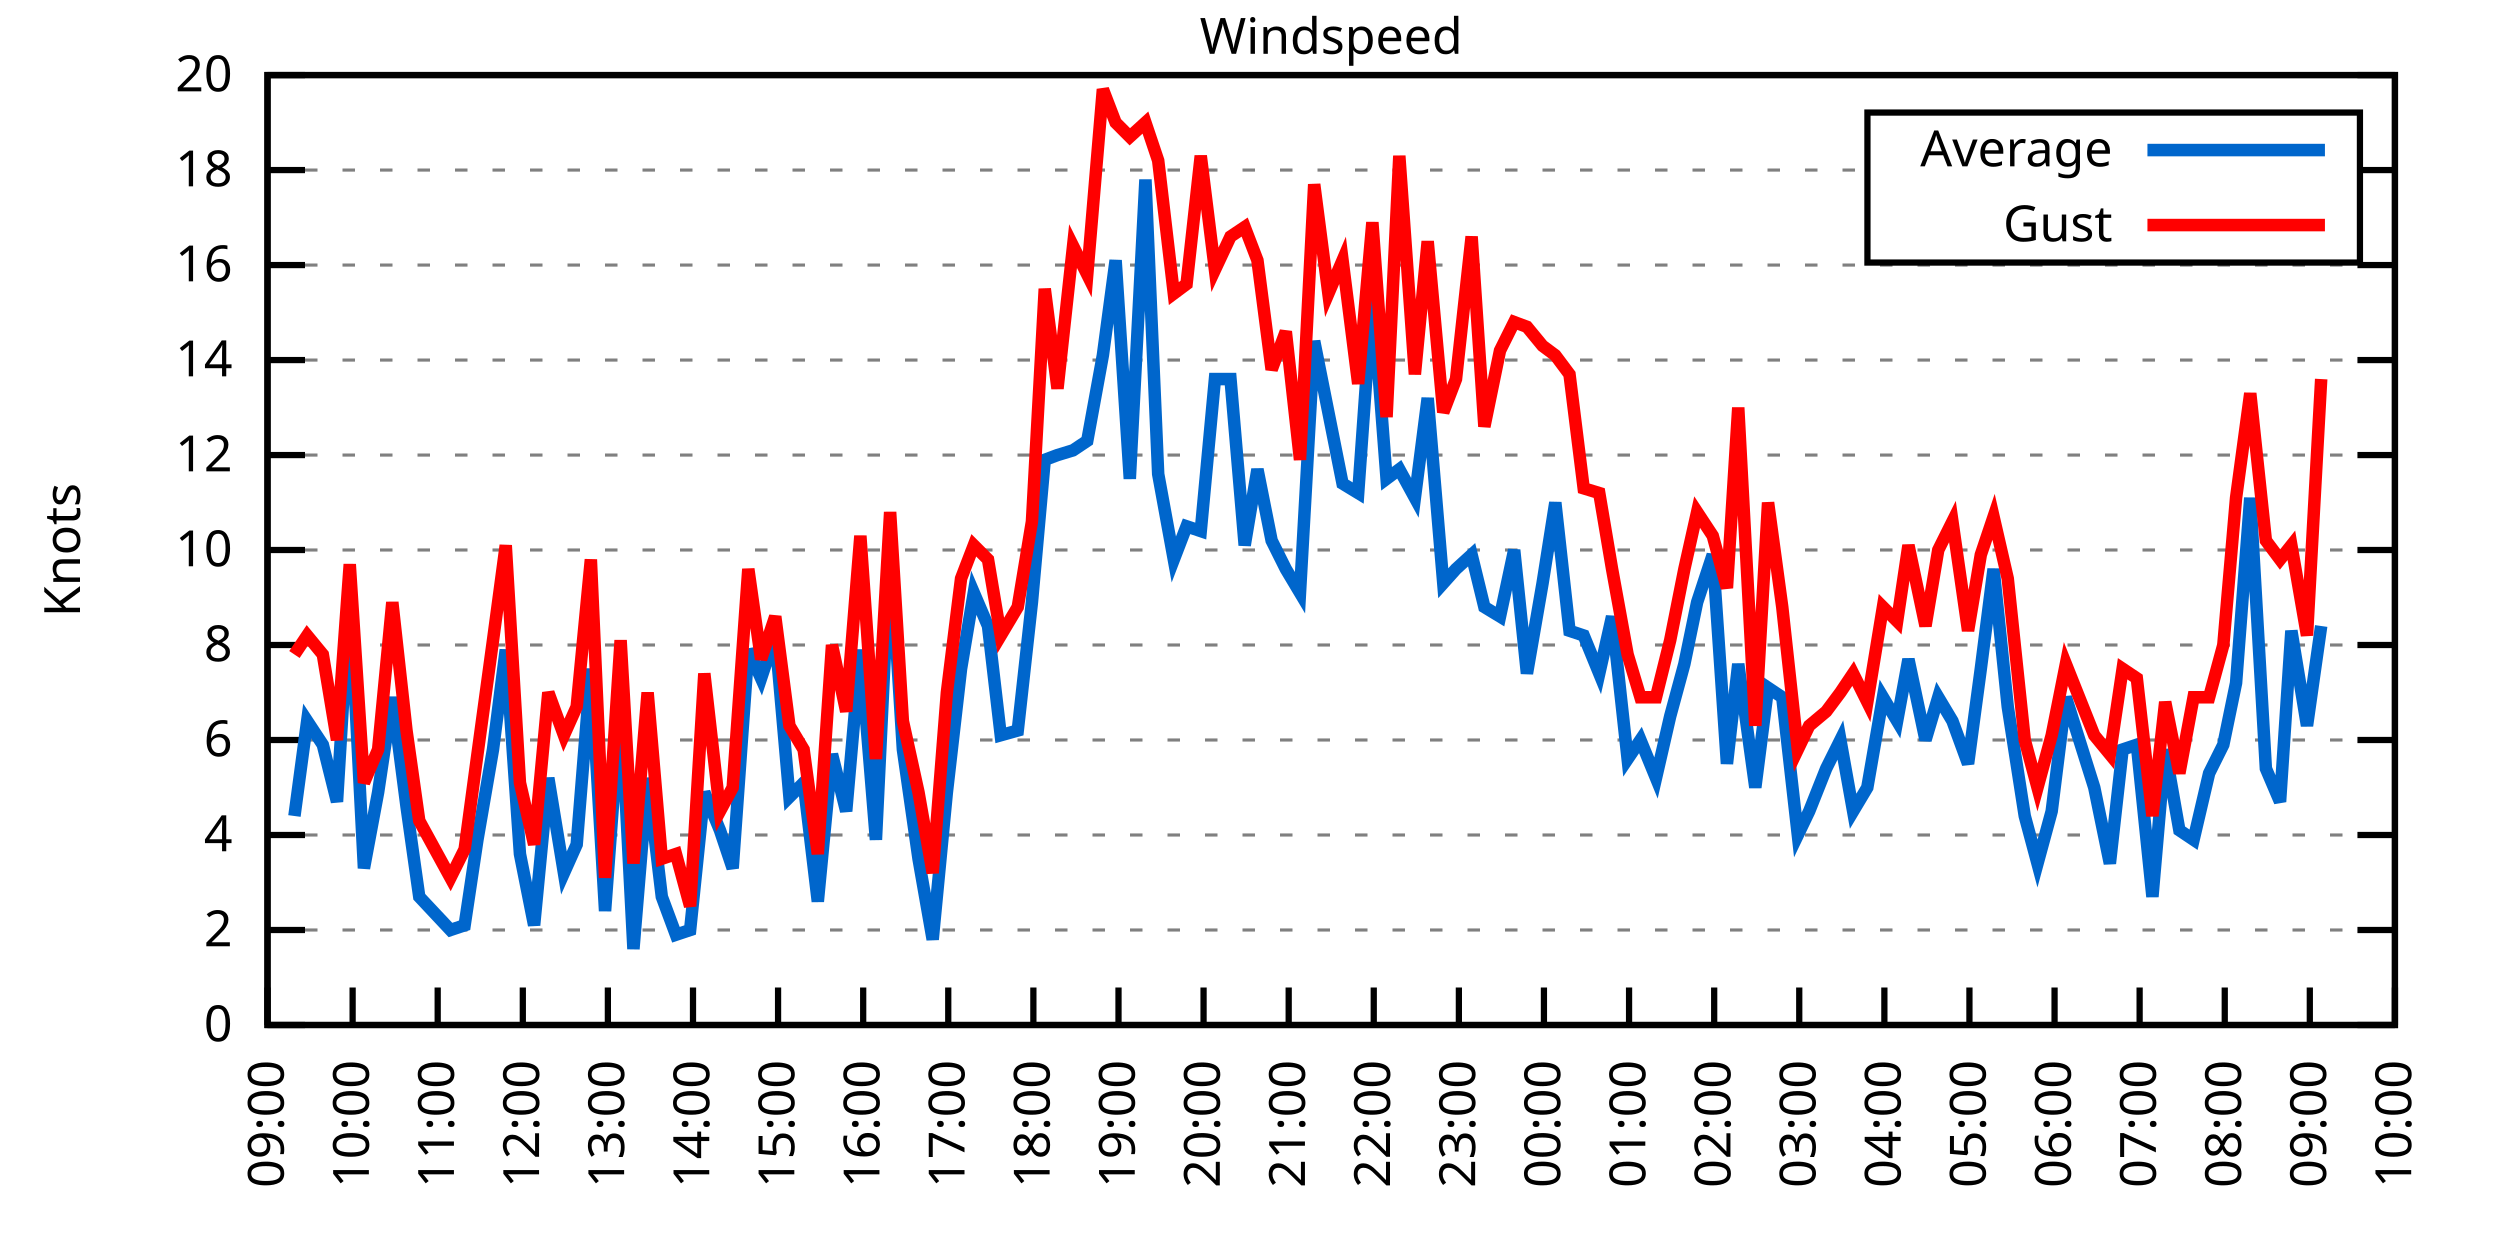
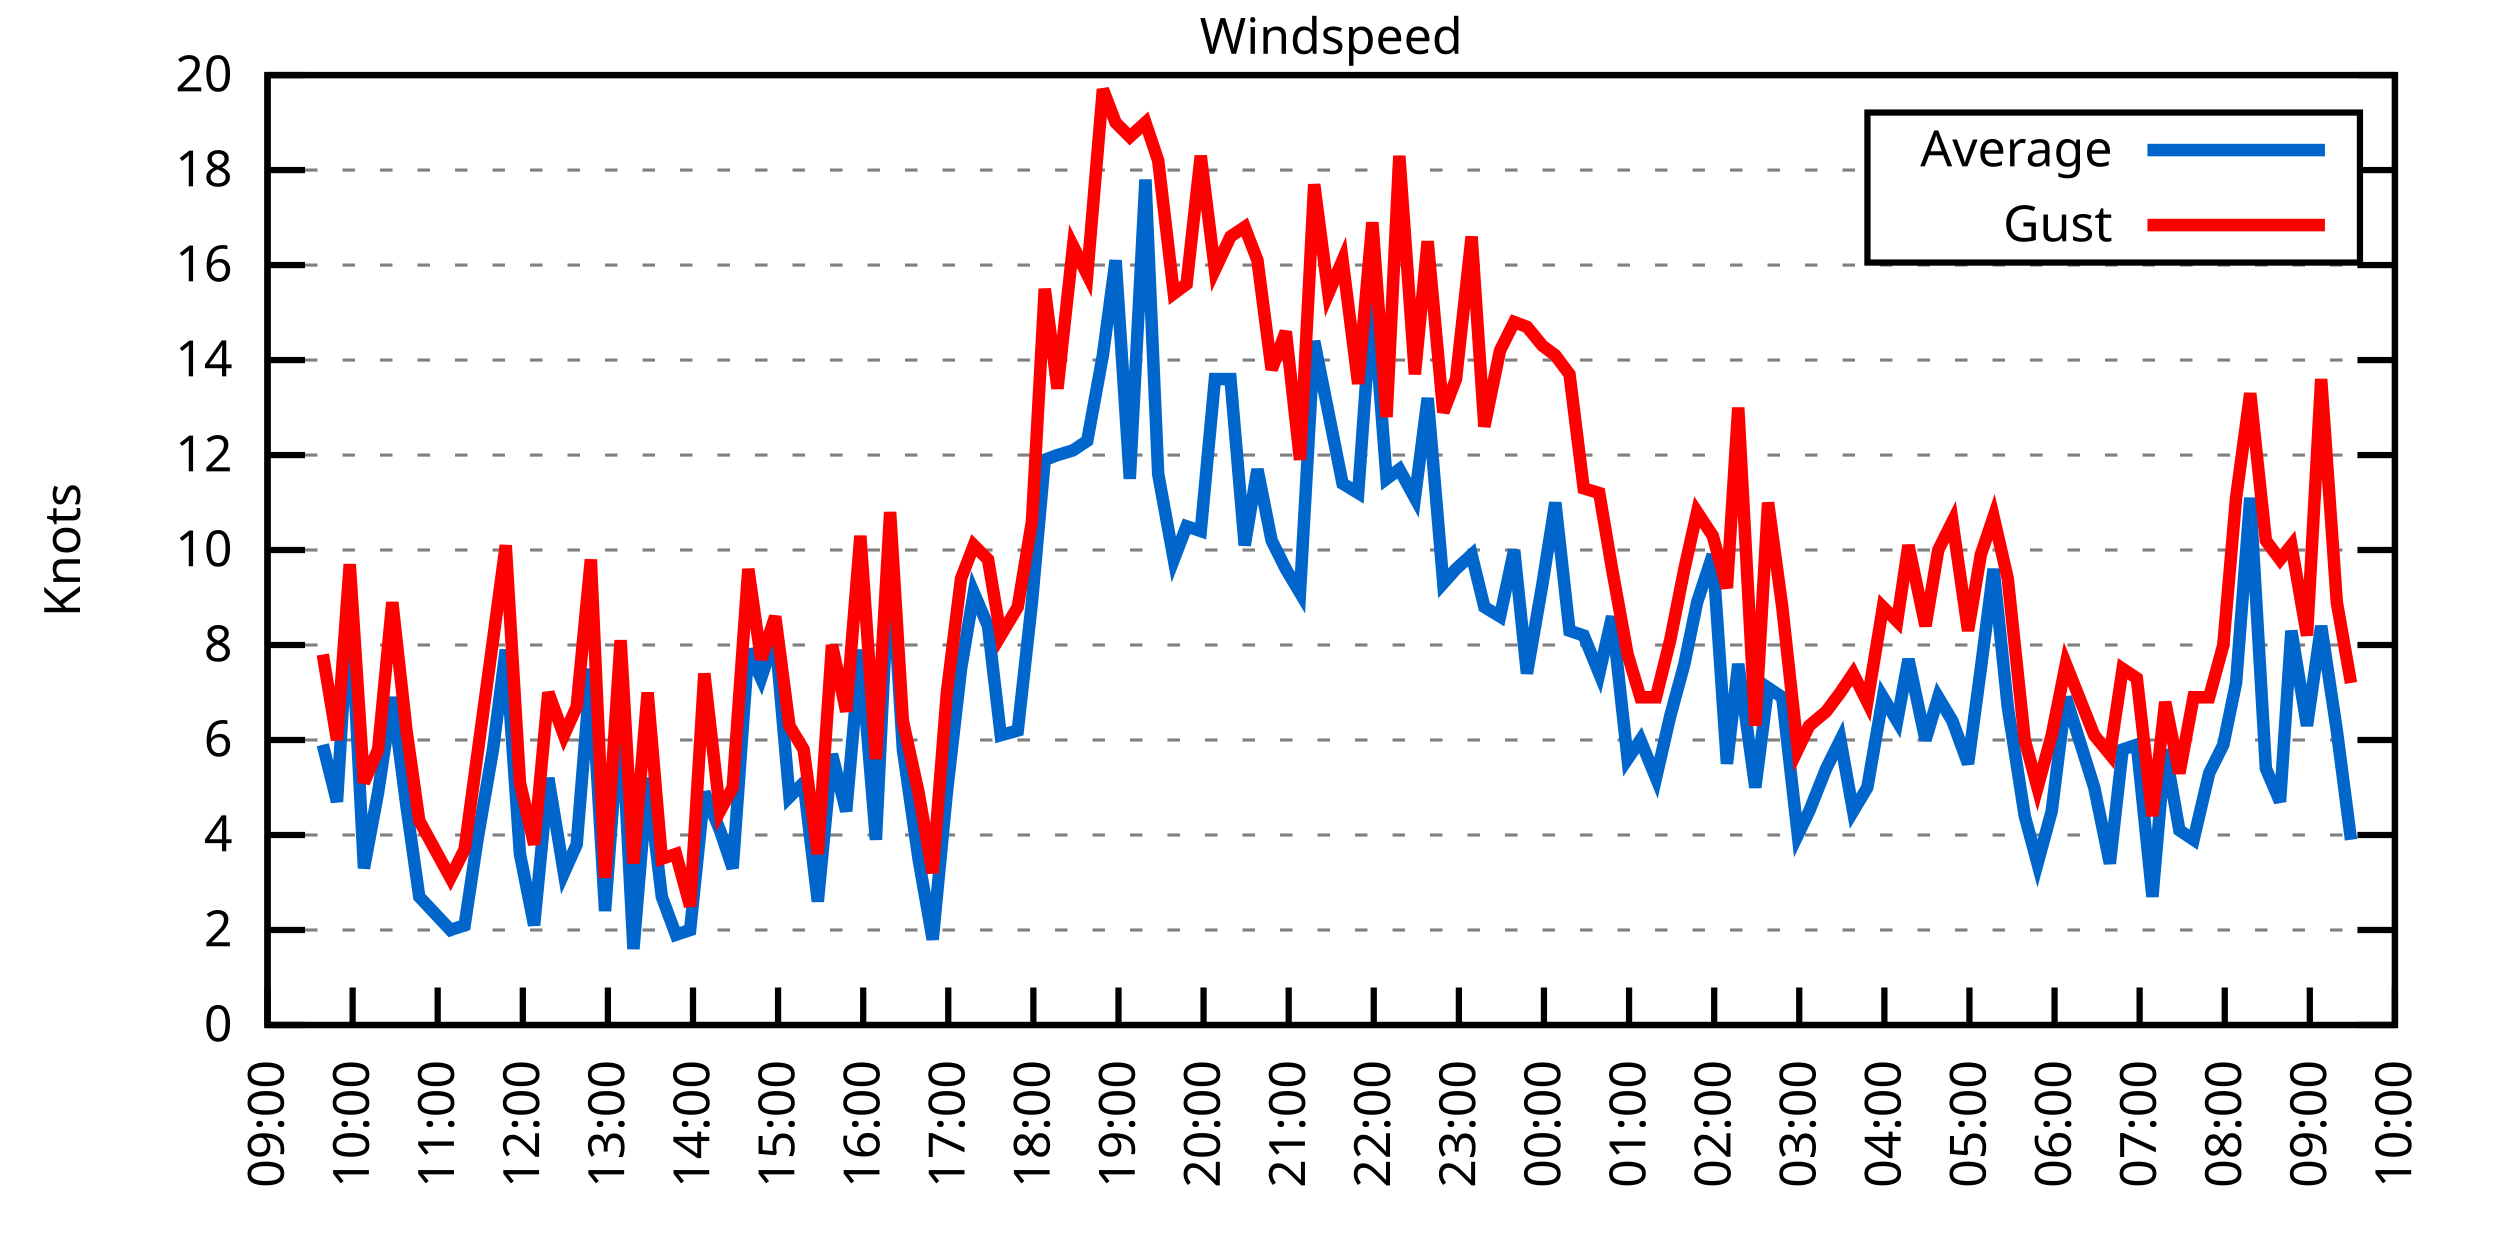
<svg xmlns="http://www.w3.org/2000/svg" xmlns:xlink="http://www.w3.org/1999/xlink" width="400" height="200" viewBox="0 0 400 200">
  <g id="gnuplot_canvas">
    <rect x="0" y="0" width="400" height="200" fill="none" />
    <defs>
      <circle id="gpDot" r="0.5" stroke-width="0.5" stroke="currentColor" />
      <path id="gpPt0" stroke-width="0.333" stroke="currentColor" d="M-1,0 h2 M0,-1 v2" />
      <path id="gpPt1" stroke-width="0.333" stroke="currentColor" d="M-1,-1 L1,1 M1,-1 L-1,1" />
      <path id="gpPt2" stroke-width="0.333" stroke="currentColor" d="M-1,0 L1,0 M0,-1 L0,1 M-1,-1 L1,1 M-1,1 L1,-1" />
      <rect id="gpPt3" stroke-width="0.333" stroke="currentColor" x="-1" y="-1" width="2" height="2" />
      <rect id="gpPt4" stroke-width="0.333" stroke="currentColor" fill="currentColor" x="-1" y="-1" width="2" height="2" />
      <circle id="gpPt5" stroke-width="0.333" stroke="currentColor" cx="0" cy="0" r="1" />
      <use xlink:href="#gpPt5" id="gpPt6" fill="currentColor" stroke="none" />
      <path id="gpPt7" stroke-width="0.333" stroke="currentColor" d="M0,-1.33 L-1.33,0.67 L1.33,0.67 z" />
      <use xlink:href="#gpPt7" id="gpPt8" fill="currentColor" stroke="none" />
      <use xlink:href="#gpPt7" id="gpPt9" stroke="currentColor" transform="rotate(180)" />
      <use xlink:href="#gpPt9" id="gpPt10" fill="currentColor" stroke="none" />
      <use xlink:href="#gpPt3" id="gpPt11" stroke="currentColor" transform="rotate(45)" />
      <use xlink:href="#gpPt11" id="gpPt12" fill="currentColor" stroke="none" />
      <path id="gpPt13" stroke-width="0.333" stroke="currentColor" d="M0,1.330 L1.265,0.411 L0.782,-1.067 L-0.782,-1.076 L-1.265,0.411 z" />
      <use xlink:href="#gpPt13" id="gpPt14" fill="currentColor" stroke="none" />
      <filter id="textbox" filterUnits="objectBoundingBox" x="0" y="0" height="1" width="1">
        <feFlood flood-color="white" flood-opacity="1" result="bgnd" />
        <feComposite in="SourceGraphic" in2="bgnd" operator="atop" />
      </filter>
      <filter id="greybox" filterUnits="objectBoundingBox" x="0" y="0" height="1" width="1">
        <feFlood flood-color="lightgrey" flood-opacity="1" result="grey" />
        <feComposite in="SourceGraphic" in2="grey" operator="atop" />
      </filter>
    </defs>
    <g fill="none" color="white" stroke="currentColor" stroke-width="1.00" stroke-linecap="butt" stroke-linejoin="miter">
</g>
    <g fill="none" color="black" stroke="currentColor" stroke-width="1.00" stroke-linecap="butt" stroke-linejoin="miter">
      <g stroke="none" shape-rendering="crispEdges">
        <polygon fill="rgb(255, 255, 255)" points="42.80,164.00 383.18,164.00 383.18,12.02 42.80,12.02 " />
      </g>
    </g>
    <g fill="none" color="black" stroke="currentColor" stroke-width="1.00" stroke-linecap="butt" stroke-linejoin="miter">
</g>
    <g fill="none" color="black" stroke="black" stroke-width="0.50" stroke-linecap="butt" stroke-linejoin="miter">
</g>
    <g fill="none" color="gray" stroke="currentColor" stroke-width="0.50" stroke-linecap="butt" stroke-linejoin="miter">
      <path stroke="gray" stroke-dasharray="2,4" class="gridline" d="M42.80,164.00 L383.19,164.00  " />
    </g>
    <g fill="none" color="gray" stroke="gray" stroke-width="1.00" stroke-linecap="butt" stroke-linejoin="miter">
</g>
    <g fill="none" color="black" stroke="currentColor" stroke-width="1.00" stroke-linecap="butt" stroke-linejoin="miter">
      <path stroke="black" d="M42.80,164.00 L48.80,164.00 M383.19,164.00 L377.19,164.00  " />
      <g transform="translate(37.20,166.60)" stroke="none" fill="black" font-family="Sans" font-size="8.00" text-anchor="end">
        <text>
          <tspan font-family="Sans"> 0</tspan>
        </text>
      </g>
    </g>
    <g fill="none" color="black" stroke="currentColor" stroke-width="1.00" stroke-linecap="butt" stroke-linejoin="miter">
</g>
    <g fill="none" color="black" stroke="black" stroke-width="0.50" stroke-linecap="butt" stroke-linejoin="miter">
</g>
    <g fill="none" color="gray" stroke="currentColor" stroke-width="0.50" stroke-linecap="butt" stroke-linejoin="miter">
      <path stroke="gray" stroke-dasharray="2,4" class="gridline" d="M42.80,148.80 L383.19,148.80  " />
    </g>
    <g fill="none" color="gray" stroke="gray" stroke-width="1.00" stroke-linecap="butt" stroke-linejoin="miter">
</g>
    <g fill="none" color="black" stroke="currentColor" stroke-width="1.00" stroke-linecap="butt" stroke-linejoin="miter">
      <path stroke="black" d="M42.80,148.80 L48.80,148.80 M383.19,148.80 L377.19,148.80  " />
      <g transform="translate(37.20,151.40)" stroke="none" fill="black" font-family="Sans" font-size="8.00" text-anchor="end">
        <text>
          <tspan font-family="Sans"> 2</tspan>
        </text>
      </g>
    </g>
    <g fill="none" color="black" stroke="currentColor" stroke-width="1.00" stroke-linecap="butt" stroke-linejoin="miter">
</g>
    <g fill="none" color="black" stroke="black" stroke-width="0.50" stroke-linecap="butt" stroke-linejoin="miter">
</g>
    <g fill="none" color="gray" stroke="currentColor" stroke-width="0.50" stroke-linecap="butt" stroke-linejoin="miter">
      <path stroke="gray" stroke-dasharray="2,4" class="gridline" d="M42.80,133.60 L383.19,133.60  " />
    </g>
    <g fill="none" color="gray" stroke="gray" stroke-width="1.00" stroke-linecap="butt" stroke-linejoin="miter">
</g>
    <g fill="none" color="black" stroke="currentColor" stroke-width="1.00" stroke-linecap="butt" stroke-linejoin="miter">
      <path stroke="black" d="M42.80,133.60 L48.80,133.60 M383.19,133.60 L377.19,133.60  " />
      <g transform="translate(37.20,136.20)" stroke="none" fill="black" font-family="Sans" font-size="8.00" text-anchor="end">
        <text>
          <tspan font-family="Sans"> 4</tspan>
        </text>
      </g>
    </g>
    <g fill="none" color="black" stroke="currentColor" stroke-width="1.00" stroke-linecap="butt" stroke-linejoin="miter">
</g>
    <g fill="none" color="black" stroke="black" stroke-width="0.50" stroke-linecap="butt" stroke-linejoin="miter">
</g>
    <g fill="none" color="gray" stroke="currentColor" stroke-width="0.50" stroke-linecap="butt" stroke-linejoin="miter">
      <path stroke="gray" stroke-dasharray="2,4" class="gridline" d="M42.80,118.40 L383.19,118.40  " />
    </g>
    <g fill="none" color="gray" stroke="gray" stroke-width="1.00" stroke-linecap="butt" stroke-linejoin="miter">
</g>
    <g fill="none" color="black" stroke="currentColor" stroke-width="1.00" stroke-linecap="butt" stroke-linejoin="miter">
      <path stroke="black" d="M42.80,118.40 L48.80,118.40 M383.19,118.40 L377.19,118.40  " />
      <g transform="translate(37.20,121.00)" stroke="none" fill="black" font-family="Sans" font-size="8.00" text-anchor="end">
        <text>
          <tspan font-family="Sans"> 6</tspan>
        </text>
      </g>
    </g>
    <g fill="none" color="black" stroke="currentColor" stroke-width="1.00" stroke-linecap="butt" stroke-linejoin="miter">
</g>
    <g fill="none" color="black" stroke="black" stroke-width="0.50" stroke-linecap="butt" stroke-linejoin="miter">
</g>
    <g fill="none" color="gray" stroke="currentColor" stroke-width="0.50" stroke-linecap="butt" stroke-linejoin="miter">
      <path stroke="gray" stroke-dasharray="2,4" class="gridline" d="M42.80,103.20 L383.19,103.20  " />
    </g>
    <g fill="none" color="gray" stroke="gray" stroke-width="1.00" stroke-linecap="butt" stroke-linejoin="miter">
</g>
    <g fill="none" color="black" stroke="currentColor" stroke-width="1.00" stroke-linecap="butt" stroke-linejoin="miter">
      <path stroke="black" d="M42.80,103.20 L48.80,103.20 M383.19,103.20 L377.19,103.20  " />
      <g transform="translate(37.20,105.80)" stroke="none" fill="black" font-family="Sans" font-size="8.00" text-anchor="end">
        <text>
          <tspan font-family="Sans"> 8</tspan>
        </text>
      </g>
    </g>
    <g fill="none" color="black" stroke="currentColor" stroke-width="1.00" stroke-linecap="butt" stroke-linejoin="miter">
</g>
    <g fill="none" color="black" stroke="black" stroke-width="0.50" stroke-linecap="butt" stroke-linejoin="miter">
</g>
    <g fill="none" color="gray" stroke="currentColor" stroke-width="0.50" stroke-linecap="butt" stroke-linejoin="miter">
      <path stroke="gray" stroke-dasharray="2,4" class="gridline" d="M42.80,88.00 L383.19,88.00  " />
    </g>
    <g fill="none" color="gray" stroke="gray" stroke-width="1.00" stroke-linecap="butt" stroke-linejoin="miter">
</g>
    <g fill="none" color="black" stroke="currentColor" stroke-width="1.00" stroke-linecap="butt" stroke-linejoin="miter">
      <path stroke="black" d="M42.80,88.00 L48.80,88.00 M383.19,88.00 L377.19,88.00  " />
      <g transform="translate(37.20,90.60)" stroke="none" fill="black" font-family="Sans" font-size="8.00" text-anchor="end">
        <text>
          <tspan font-family="Sans"> 10</tspan>
        </text>
      </g>
    </g>
    <g fill="none" color="black" stroke="currentColor" stroke-width="1.00" stroke-linecap="butt" stroke-linejoin="miter">
</g>
    <g fill="none" color="black" stroke="black" stroke-width="0.50" stroke-linecap="butt" stroke-linejoin="miter">
</g>
    <g fill="none" color="gray" stroke="currentColor" stroke-width="0.50" stroke-linecap="butt" stroke-linejoin="miter">
      <path stroke="gray" stroke-dasharray="2,4" class="gridline" d="M42.80,72.81 L383.19,72.81  " />
    </g>
    <g fill="none" color="gray" stroke="gray" stroke-width="1.00" stroke-linecap="butt" stroke-linejoin="miter">
</g>
    <g fill="none" color="black" stroke="currentColor" stroke-width="1.00" stroke-linecap="butt" stroke-linejoin="miter">
      <path stroke="black" d="M42.80,72.81 L48.80,72.81 M383.19,72.81 L377.19,72.81  " />
      <g transform="translate(37.20,75.41)" stroke="none" fill="black" font-family="Sans" font-size="8.00" text-anchor="end">
        <text>
          <tspan font-family="Sans"> 12</tspan>
        </text>
      </g>
    </g>
    <g fill="none" color="black" stroke="currentColor" stroke-width="1.00" stroke-linecap="butt" stroke-linejoin="miter">
</g>
    <g fill="none" color="black" stroke="black" stroke-width="0.50" stroke-linecap="butt" stroke-linejoin="miter">
</g>
    <g fill="none" color="gray" stroke="currentColor" stroke-width="0.50" stroke-linecap="butt" stroke-linejoin="miter">
      <path stroke="gray" stroke-dasharray="2,4" class="gridline" d="M42.80,57.61 L383.19,57.61  " />
    </g>
    <g fill="none" color="gray" stroke="gray" stroke-width="1.00" stroke-linecap="butt" stroke-linejoin="miter">
</g>
    <g fill="none" color="black" stroke="currentColor" stroke-width="1.00" stroke-linecap="butt" stroke-linejoin="miter">
      <path stroke="black" d="M42.80,57.61 L48.80,57.61 M383.19,57.61 L377.19,57.61  " />
      <g transform="translate(37.20,60.21)" stroke="none" fill="black" font-family="Sans" font-size="8.00" text-anchor="end">
        <text>
          <tspan font-family="Sans"> 14</tspan>
        </text>
      </g>
    </g>
    <g fill="none" color="black" stroke="currentColor" stroke-width="1.00" stroke-linecap="butt" stroke-linejoin="miter">
</g>
    <g fill="none" color="black" stroke="black" stroke-width="0.50" stroke-linecap="butt" stroke-linejoin="miter">
</g>
    <g fill="none" color="gray" stroke="currentColor" stroke-width="0.50" stroke-linecap="butt" stroke-linejoin="miter">
      <path stroke="gray" stroke-dasharray="2,4" class="gridline" d="M42.80,42.41 L383.19,42.41  " />
    </g>
    <g fill="none" color="gray" stroke="gray" stroke-width="1.00" stroke-linecap="butt" stroke-linejoin="miter">
</g>
    <g fill="none" color="black" stroke="currentColor" stroke-width="1.00" stroke-linecap="butt" stroke-linejoin="miter">
      <path stroke="black" d="M42.80,42.41 L48.80,42.41 M383.19,42.41 L377.19,42.41  " />
      <g transform="translate(37.20,45.01)" stroke="none" fill="black" font-family="Sans" font-size="8.00" text-anchor="end">
        <text>
          <tspan font-family="Sans"> 16</tspan>
        </text>
      </g>
    </g>
    <g fill="none" color="black" stroke="currentColor" stroke-width="1.00" stroke-linecap="butt" stroke-linejoin="miter">
</g>
    <g fill="none" color="black" stroke="black" stroke-width="0.50" stroke-linecap="butt" stroke-linejoin="miter">
</g>
    <g fill="none" color="gray" stroke="currentColor" stroke-width="0.50" stroke-linecap="butt" stroke-linejoin="miter">
      <path stroke="gray" stroke-dasharray="2,4" class="gridline" d="M42.80,27.21 L298.79,27.21 M377.59,27.21 L383.19,27.21  " />
    </g>
    <g fill="none" color="gray" stroke="gray" stroke-width="1.00" stroke-linecap="butt" stroke-linejoin="miter">
</g>
    <g fill="none" color="black" stroke="currentColor" stroke-width="1.00" stroke-linecap="butt" stroke-linejoin="miter">
      <path stroke="black" d="M42.80,27.21 L48.80,27.21 M383.19,27.21 L377.19,27.21  " />
      <g transform="translate(37.20,29.81)" stroke="none" fill="black" font-family="Sans" font-size="8.00" text-anchor="end">
        <text>
          <tspan font-family="Sans"> 18</tspan>
        </text>
      </g>
    </g>
    <g fill="none" color="black" stroke="currentColor" stroke-width="1.00" stroke-linecap="butt" stroke-linejoin="miter">
</g>
    <g fill="none" color="black" stroke="black" stroke-width="0.50" stroke-linecap="butt" stroke-linejoin="miter">
</g>
    <g fill="none" color="gray" stroke="currentColor" stroke-width="0.50" stroke-linecap="butt" stroke-linejoin="miter">
      <path stroke="gray" stroke-dasharray="2,4" class="gridline" d="M42.80,12.01 L383.19,12.01  " />
    </g>
    <g fill="none" color="gray" stroke="gray" stroke-width="1.00" stroke-linecap="butt" stroke-linejoin="miter">
</g>
    <g fill="none" color="black" stroke="currentColor" stroke-width="1.00" stroke-linecap="butt" stroke-linejoin="miter">
      <path stroke="black" d="M42.80,12.01 L48.80,12.01 M383.19,12.01 L377.19,12.01  " />
      <g transform="translate(37.20,14.61)" stroke="none" fill="black" font-family="Sans" font-size="8.00" text-anchor="end">
        <text>
          <tspan font-family="Sans"> 20</tspan>
        </text>
      </g>
    </g>
    <g fill="none" color="black" stroke="currentColor" stroke-width="1.00" stroke-linecap="butt" stroke-linejoin="miter">
      <path stroke="black" d="M42.80,164.00 L42.80,158.00  " />
      <g transform="translate(45.40,169.60) rotate(270.00)" stroke="none" fill="black" font-family="Sans" font-size="8.00" text-anchor="end">
        <text>
          <tspan font-family="Sans">09:00</tspan>
        </text>
      </g>
    </g>
    <g fill="none" color="black" stroke="currentColor" stroke-width="1.00" stroke-linecap="butt" stroke-linejoin="miter">
      <path stroke="black" d="M56.42,164.00 L56.42,158.00  " />
      <g transform="translate(59.02,169.60) rotate(270.00)" stroke="none" fill="black" font-family="Sans" font-size="8.00" text-anchor="end">
        <text>
          <tspan font-family="Sans">10:00</tspan>
        </text>
      </g>
    </g>
    <g fill="none" color="black" stroke="currentColor" stroke-width="1.00" stroke-linecap="butt" stroke-linejoin="miter">
      <path stroke="black" d="M70.03,164.00 L70.03,158.00  " />
      <g transform="translate(72.63,169.60) rotate(270.00)" stroke="none" fill="black" font-family="Sans" font-size="8.00" text-anchor="end">
        <text>
          <tspan font-family="Sans">11:00</tspan>
        </text>
      </g>
    </g>
    <g fill="none" color="black" stroke="currentColor" stroke-width="1.00" stroke-linecap="butt" stroke-linejoin="miter">
      <path stroke="black" d="M83.65,164.00 L83.65,158.00  " />
      <g transform="translate(86.25,169.60) rotate(270.00)" stroke="none" fill="black" font-family="Sans" font-size="8.00" text-anchor="end">
        <text>
          <tspan font-family="Sans">12:00</tspan>
        </text>
      </g>
    </g>
    <g fill="none" color="black" stroke="currentColor" stroke-width="1.00" stroke-linecap="butt" stroke-linejoin="miter">
      <path stroke="black" d="M97.26,164.00 L97.26,158.00  " />
      <g transform="translate(99.86,169.60) rotate(270.00)" stroke="none" fill="black" font-family="Sans" font-size="8.00" text-anchor="end">
        <text>
          <tspan font-family="Sans">13:00</tspan>
        </text>
      </g>
    </g>
    <g fill="none" color="black" stroke="currentColor" stroke-width="1.00" stroke-linecap="butt" stroke-linejoin="miter">
      <path stroke="black" d="M110.88,164.00 L110.88,158.00  " />
      <g transform="translate(113.48,169.60) rotate(270.00)" stroke="none" fill="black" font-family="Sans" font-size="8.00" text-anchor="end">
        <text>
          <tspan font-family="Sans">14:00</tspan>
        </text>
      </g>
    </g>
    <g fill="none" color="black" stroke="currentColor" stroke-width="1.00" stroke-linecap="butt" stroke-linejoin="miter">
      <path stroke="black" d="M124.49,164.00 L124.49,158.00  " />
      <g transform="translate(127.09,169.60) rotate(270.00)" stroke="none" fill="black" font-family="Sans" font-size="8.00" text-anchor="end">
        <text>
          <tspan font-family="Sans">15:00</tspan>
        </text>
      </g>
    </g>
    <g fill="none" color="black" stroke="currentColor" stroke-width="1.00" stroke-linecap="butt" stroke-linejoin="miter">
      <path stroke="black" d="M138.11,164.00 L138.11,158.00  " />
      <g transform="translate(140.71,169.60) rotate(270.00)" stroke="none" fill="black" font-family="Sans" font-size="8.00" text-anchor="end">
        <text>
          <tspan font-family="Sans">16:00</tspan>
        </text>
      </g>
    </g>
    <g fill="none" color="black" stroke="currentColor" stroke-width="1.00" stroke-linecap="butt" stroke-linejoin="miter">
      <path stroke="black" d="M151.72,164.00 L151.72,158.00  " />
      <g transform="translate(154.32,169.60) rotate(270.00)" stroke="none" fill="black" font-family="Sans" font-size="8.00" text-anchor="end">
        <text>
          <tspan font-family="Sans">17:00</tspan>
        </text>
      </g>
    </g>
    <g fill="none" color="black" stroke="currentColor" stroke-width="1.00" stroke-linecap="butt" stroke-linejoin="miter">
      <path stroke="black" d="M165.34,164.00 L165.34,158.00  " />
      <g transform="translate(167.94,169.60) rotate(270.00)" stroke="none" fill="black" font-family="Sans" font-size="8.00" text-anchor="end">
        <text>
          <tspan font-family="Sans">18:00</tspan>
        </text>
      </g>
    </g>
    <g fill="none" color="black" stroke="currentColor" stroke-width="1.00" stroke-linecap="butt" stroke-linejoin="miter">
      <path stroke="black" d="M178.96,164.00 L178.96,158.00  " />
      <g transform="translate(181.56,169.60) rotate(270.00)" stroke="none" fill="black" font-family="Sans" font-size="8.00" text-anchor="end">
        <text>
          <tspan font-family="Sans">19:00</tspan>
        </text>
      </g>
    </g>
    <g fill="none" color="black" stroke="currentColor" stroke-width="1.00" stroke-linecap="butt" stroke-linejoin="miter">
      <path stroke="black" d="M192.57,164.00 L192.57,158.00  " />
      <g transform="translate(195.17,169.60) rotate(270.00)" stroke="none" fill="black" font-family="Sans" font-size="8.00" text-anchor="end">
        <text>
          <tspan font-family="Sans">20:00</tspan>
        </text>
      </g>
    </g>
    <g fill="none" color="black" stroke="currentColor" stroke-width="1.00" stroke-linecap="butt" stroke-linejoin="miter">
      <path stroke="black" d="M206.19,164.00 L206.19,158.00  " />
      <g transform="translate(208.79,169.60) rotate(270.00)" stroke="none" fill="black" font-family="Sans" font-size="8.00" text-anchor="end">
        <text>
          <tspan font-family="Sans">21:00</tspan>
        </text>
      </g>
    </g>
    <g fill="none" color="black" stroke="currentColor" stroke-width="1.00" stroke-linecap="butt" stroke-linejoin="miter">
      <path stroke="black" d="M219.80,164.00 L219.80,158.00  " />
      <g transform="translate(222.40,169.60) rotate(270.00)" stroke="none" fill="black" font-family="Sans" font-size="8.00" text-anchor="end">
        <text>
          <tspan font-family="Sans">22:00</tspan>
        </text>
      </g>
    </g>
    <g fill="none" color="black" stroke="currentColor" stroke-width="1.00" stroke-linecap="butt" stroke-linejoin="miter">
      <path stroke="black" d="M233.42,164.00 L233.42,158.00  " />
      <g transform="translate(236.02,169.60) rotate(270.00)" stroke="none" fill="black" font-family="Sans" font-size="8.00" text-anchor="end">
        <text>
          <tspan font-family="Sans">23:00</tspan>
        </text>
      </g>
    </g>
    <g fill="none" color="black" stroke="currentColor" stroke-width="1.00" stroke-linecap="butt" stroke-linejoin="miter">
      <path stroke="black" d="M247.03,164.00 L247.03,158.00  " />
      <g transform="translate(249.63,169.60) rotate(270.00)" stroke="none" fill="black" font-family="Sans" font-size="8.00" text-anchor="end">
        <text>
          <tspan font-family="Sans">00:00</tspan>
        </text>
      </g>
    </g>
    <g fill="none" color="black" stroke="currentColor" stroke-width="1.00" stroke-linecap="butt" stroke-linejoin="miter">
      <path stroke="black" d="M260.65,164.00 L260.65,158.00  " />
      <g transform="translate(263.25,169.60) rotate(270.00)" stroke="none" fill="black" font-family="Sans" font-size="8.00" text-anchor="end">
        <text>
          <tspan font-family="Sans">01:00</tspan>
        </text>
      </g>
    </g>
    <g fill="none" color="black" stroke="currentColor" stroke-width="1.00" stroke-linecap="butt" stroke-linejoin="miter">
      <path stroke="black" d="M274.27,164.00 L274.27,158.00  " />
      <g transform="translate(276.87,169.60) rotate(270.00)" stroke="none" fill="black" font-family="Sans" font-size="8.00" text-anchor="end">
        <text>
          <tspan font-family="Sans">02:00</tspan>
        </text>
      </g>
    </g>
    <g fill="none" color="black" stroke="currentColor" stroke-width="1.00" stroke-linecap="butt" stroke-linejoin="miter">
      <path stroke="black" d="M287.88,164.00 L287.88,158.00  " />
      <g transform="translate(290.48,169.60) rotate(270.00)" stroke="none" fill="black" font-family="Sans" font-size="8.00" text-anchor="end">
        <text>
          <tspan font-family="Sans">03:00</tspan>
        </text>
      </g>
    </g>
    <g fill="none" color="black" stroke="currentColor" stroke-width="1.00" stroke-linecap="butt" stroke-linejoin="miter">
      <path stroke="black" d="M301.50,164.00 L301.50,158.00  " />
      <g transform="translate(304.10,169.60) rotate(270.00)" stroke="none" fill="black" font-family="Sans" font-size="8.00" text-anchor="end">
        <text>
          <tspan font-family="Sans">04:00</tspan>
        </text>
      </g>
    </g>
    <g fill="none" color="black" stroke="currentColor" stroke-width="1.00" stroke-linecap="butt" stroke-linejoin="miter">
      <path stroke="black" d="M315.11,164.00 L315.11,158.00  " />
      <g transform="translate(317.71,169.60) rotate(270.00)" stroke="none" fill="black" font-family="Sans" font-size="8.00" text-anchor="end">
        <text>
          <tspan font-family="Sans">05:00</tspan>
        </text>
      </g>
    </g>
    <g fill="none" color="black" stroke="currentColor" stroke-width="1.00" stroke-linecap="butt" stroke-linejoin="miter">
      <path stroke="black" d="M328.73,164.00 L328.73,158.00  " />
      <g transform="translate(331.33,169.60) rotate(270.00)" stroke="none" fill="black" font-family="Sans" font-size="8.00" text-anchor="end">
        <text>
          <tspan font-family="Sans">06:00</tspan>
        </text>
      </g>
    </g>
    <g fill="none" color="black" stroke="currentColor" stroke-width="1.00" stroke-linecap="butt" stroke-linejoin="miter">
      <path stroke="black" d="M342.34,164.00 L342.34,158.00  " />
      <g transform="translate(344.94,169.60) rotate(270.00)" stroke="none" fill="black" font-family="Sans" font-size="8.00" text-anchor="end">
        <text>
          <tspan font-family="Sans">07:00</tspan>
        </text>
      </g>
    </g>
    <g fill="none" color="black" stroke="currentColor" stroke-width="1.00" stroke-linecap="butt" stroke-linejoin="miter">
      <path stroke="black" d="M355.96,164.00 L355.96,158.00  " />
      <g transform="translate(358.56,169.60) rotate(270.00)" stroke="none" fill="black" font-family="Sans" font-size="8.00" text-anchor="end">
        <text>
          <tspan font-family="Sans">08:00</tspan>
        </text>
      </g>
    </g>
    <g fill="none" color="black" stroke="currentColor" stroke-width="1.00" stroke-linecap="butt" stroke-linejoin="miter">
      <path stroke="black" d="M369.57,164.00 L369.57,158.00  " />
      <g transform="translate(372.17,169.60) rotate(270.00)" stroke="none" fill="black" font-family="Sans" font-size="8.00" text-anchor="end">
        <text>
          <tspan font-family="Sans">09:00</tspan>
        </text>
      </g>
    </g>
    <g fill="none" color="black" stroke="currentColor" stroke-width="1.00" stroke-linecap="butt" stroke-linejoin="miter">
      <path stroke="black" d="M383.19,164.00 L383.19,158.00  " />
      <g transform="translate(385.79,169.60) rotate(270.00)" stroke="none" fill="black" font-family="Sans" font-size="8.00" text-anchor="end">
        <text>
          <tspan font-family="Sans">10:00</tspan>
        </text>
      </g>
    </g>
    <g fill="none" color="black" stroke="currentColor" stroke-width="1.00" stroke-linecap="butt" stroke-linejoin="miter">
</g>
    <g fill="none" color="black" stroke="currentColor" stroke-width="1.00" stroke-linecap="butt" stroke-linejoin="miter">
      <path stroke="black" d="M42.80,12.01 L42.80,164.00 L383.19,164.00 L383.19,12.01 L42.80,12.01 Z  " />
    </g>
    <g fill="none" color="black" stroke="currentColor" stroke-width="1.00" stroke-linecap="butt" stroke-linejoin="miter">
</g>
    <g fill="none" color="black" stroke="currentColor" stroke-width="1.00" stroke-linecap="butt" stroke-linejoin="miter">
      <path stroke="black" d="M298.79,42.01 L298.79,18.01 L377.59,18.01 L377.59,42.01 L298.79,42.01 Z  " />
    </g>
    <g id="Windspeed_plot_1">
      <g fill="none" color="white" stroke="black" stroke-width="2.00" stroke-linecap="butt" stroke-linejoin="miter">
</g>
      <g fill="none" color="black" stroke="currentColor" stroke-width="2.00" stroke-linecap="butt" stroke-linejoin="miter">
        <g transform="translate(337.99,26.61)" stroke="none" fill="black" font-family="Sans" font-size="8.00" text-anchor="end">
          <text>
            <tspan font-family="Sans">Average</tspan>
          </text>
        </g>
      </g>
      <g fill="none" color="black" stroke="currentColor" stroke-width="2.00" stroke-linecap="butt" stroke-linejoin="miter">
-         <path stroke="rgb(  0, 102, 204)" d="M343.59,24.01 L371.99,24.01 M47.11,130.56 L49.15,115.36 L51.65,119.16 L53.92,128.28 L55.96,94.84 L58.23,138.92   L60.50,126.76 L62.77,111.56 L65.04,129.04 L67.08,143.48 L72.07,148.80 L74.34,148.04 L76.39,134.36 L78.88,119.92   L80.92,103.96 L83.19,136.64 L85.46,148.04 L87.73,124.48 L90.23,139.68 L92.27,135.12 L94.54,107.00 L96.81,145.76   L99.30,112.32 L101.35,151.84 L103.62,124.48 L105.89,143.48 L108.15,149.56 L110.42,148.80 L112.69,126.76 L115.19,132.84   L117.23,138.92 L119.73,103.96 L121.77,108.52 L124.04,101.68 L126.31,127.52 L128.58,125.24 L130.85,144.24 L133.12,120.68   L135.39,129.80 L137.66,103.96 L140.15,134.36 L142.42,87.25 L144.46,119.92 L146.96,137.40 L149.23,150.32 L151.50,126.76   L153.77,107.00 L155.81,94.84 L158.08,100.16 L160.12,117.64 L162.84,116.88 L165.11,96.36 L167.16,73.57 L169.20,72.81   L171.69,72.05 L173.96,70.53 L176.46,56.85 L178.50,41.65 L180.77,76.61 L183.27,28.73 L185.31,75.85 L187.81,89.52   L189.85,84.21 L192.12,84.97 L194.39,60.65 L196.88,60.65 L199.15,87.25 L201.19,75.09 L203.46,86.49 L205.73,91.04   L208.00,94.84 L210.27,54.57 L212.54,65.97 L214.81,77.37 L217.31,78.89 L219.58,46.97 L221.85,76.61 L223.89,75.09   L226.38,79.65 L228.43,63.69 L230.92,93.32 L232.96,91.04 L235.46,88.76 L237.50,97.12 L240.00,98.64 L242.27,88.00   L244.31,107.76 L246.81,93.32 L248.85,80.41 L251.12,100.92 L253.39,101.68 L255.88,107.76 L257.93,98.64 L260.42,121.44   L262.47,118.40 L264.96,124.48 L267.23,114.60 L269.50,106.24 L271.54,96.36 L274.04,88.76 L276.31,122.20 L278.12,106.24   L280.85,126.00 L282.89,110.04 L285.16,111.56 L287.65,133.60 L289.47,129.80 L292.19,122.96 L294.46,118.40 L296.50,129.80   L298.77,126.00 L301.27,111.56 L303.54,115.36 L305.35,105.48 L308.08,118.40 L310.12,111.56 L312.39,115.36 L314.89,122.20   L316.93,107.00 L318.97,91.04 L321.24,113.08 L323.96,130.56 L326.00,138.16 L328.27,129.80 L330.54,111.56 L335.08,126.00   L337.58,138.16 L339.62,119.92 L341.89,119.16 L344.39,143.48 L346.43,119.92 L348.70,132.84 L350.97,134.36 L353.46,123.72   L355.73,119.16 L357.77,109.28 L360.04,79.65 L362.54,122.96 L364.81,128.28 L366.62,100.92 L369.12,116.12 L371.39,100.16    " />
+         <path stroke="rgb(  0, 102, 204)" d="M343.59,24.01 L371.99,24.01 M51.65,119.16 L53.92,128.28 L55.96,94.84 L58.23,138.92 L60.50,126.76 L62.77,111.56   L65.04,129.04 L67.08,143.48 L72.07,148.80 L74.34,148.04 L76.39,134.36 L78.88,119.92 L80.92,103.96 L83.19,136.64   L85.46,148.04 L87.73,124.48 L90.23,139.68 L92.27,135.12 L94.54,107.00 L96.81,145.76 L99.30,112.32 L101.35,151.84   L103.62,124.48 L105.89,143.48 L108.15,149.56 L110.42,148.80 L112.69,126.76 L115.19,132.84 L117.23,138.92 L119.73,103.96   L121.77,108.52 L124.04,101.68 L126.31,127.52 L128.58,125.24 L130.85,144.24 L133.12,120.68 L135.39,129.80 L137.66,103.96   L140.15,134.36 L142.42,87.25 L144.46,119.92 L146.96,137.40 L149.23,150.32 L151.50,126.76 L153.77,107.00 L155.81,94.84   L158.08,100.16 L160.12,117.64 L162.84,116.88 L165.11,96.36 L167.16,73.57 L169.20,72.81 L171.69,72.05 L173.96,70.53   L176.46,56.85 L178.50,41.65 L180.77,76.61 L183.27,28.73 L185.31,75.85 L187.81,89.52 L189.85,84.21 L192.12,84.97   L194.39,60.65 L196.88,60.65 L199.15,87.25 L201.19,75.09 L203.46,86.49 L205.73,91.04 L208.00,94.84 L210.27,54.57   L212.54,65.97 L214.81,77.37 L217.31,78.89 L219.58,46.97 L221.85,76.61 L223.89,75.09 L226.38,79.65 L228.43,63.69   L230.92,93.32 L232.96,91.04 L235.46,88.76 L237.50,97.12 L240.00,98.64 L242.27,88.00 L244.31,107.76 L246.81,93.32   L248.85,80.41 L251.12,100.92 L253.39,101.68 L255.88,107.76 L257.93,98.64 L260.42,121.44 L262.47,118.40 L264.96,124.48   L267.23,114.60 L269.50,106.24 L271.54,96.36 L274.04,88.76 L276.31,122.20 L278.12,106.24 L280.85,126.00 L282.89,110.04   L285.16,111.56 L287.65,133.60 L289.47,129.80 L292.19,122.96 L294.46,118.40 L296.50,129.80 L298.77,126.00 L301.27,111.56   L303.54,115.36 L305.35,105.48 L308.08,118.40 L310.12,111.56 L312.39,115.36 L314.89,122.20 L316.93,107.00 L318.97,91.04   L321.24,113.08 L323.96,130.56 L326.00,138.16 L328.27,129.80 L330.54,111.56 L335.08,126.00 L337.58,138.16 L339.62,119.92   L341.89,119.16 L344.39,143.48 L346.43,119.92 L348.70,132.84 L350.97,134.36 L353.46,123.72 L355.73,119.16 L357.77,109.28   L360.04,79.65 L362.54,122.96 L364.81,128.28 L366.62,100.92 L369.12,116.12 L371.39,100.16 L373.89,116.88 L376.16,134.36    " />
      </g>
    </g>
    <g id="Windspeed_plot_2">
      <g fill="none" color="black" stroke="currentColor" stroke-width="2.00" stroke-linecap="butt" stroke-linejoin="miter">
        <g transform="translate(337.99,38.61)" stroke="none" fill="black" font-family="Sans" font-size="8.00" text-anchor="end">
          <text>
            <tspan font-family="Sans">Gust</tspan>
          </text>
        </g>
      </g>
      <g fill="none" color="black" stroke="currentColor" stroke-width="2.00" stroke-linecap="butt" stroke-linejoin="miter">
-         <path stroke="rgb(255,   0,   0)" d="M343.59,36.01 L371.99,36.01 M47.11,104.72 L49.15,101.68 L51.65,104.72 L53.92,118.40 L55.96,90.28 L58.23,125.24   L60.50,119.92 L62.77,96.36 L65.04,116.88 L67.08,131.32 L72.07,140.44 L74.34,135.88 L76.39,120.68 L78.88,102.44   L80.92,87.25 L83.19,125.24 L85.46,135.12 L87.73,110.80 L90.23,117.64 L92.27,113.08 L94.54,89.52 L96.81,140.44   L99.30,102.44 L101.35,138.16 L103.62,110.80 L105.89,137.40 L108.15,136.64 L110.42,145.00 L112.69,107.76 L115.19,129.80   L117.23,126.00 L119.73,91.04 L121.77,105.48 L124.04,98.64 L126.31,116.12 L128.58,119.92 L130.85,136.64 L133.12,103.20   L135.39,113.84 L137.66,85.73 L140.15,121.44 L142.42,81.93 L144.46,115.36 L146.96,126.76 L149.23,139.68 L151.50,110.80   L153.77,92.56 L155.81,87.25 L158.08,89.52 L160.12,101.68 L162.84,97.12 L165.11,83.45 L167.16,46.21 L169.20,62.17   L171.69,39.37 L173.96,43.93 L176.46,14.29 L178.50,19.61 L180.77,21.89 L183.27,19.61 L185.31,25.69 L187.81,46.97   L189.85,45.45 L192.12,24.93 L194.39,43.17 L196.88,37.85 L199.15,36.33 L201.19,41.65 L203.46,59.13 L205.73,53.05   L208.00,73.57 L210.27,29.49 L212.54,46.97 L214.81,41.65 L217.31,61.41 L219.58,35.57 L221.85,66.73 L223.89,24.93   L226.38,59.89 L228.43,38.61 L230.92,65.97 L232.96,60.65 L235.46,37.85 L237.50,68.25 L240.00,56.09 L242.27,51.53   L244.31,52.29 L246.81,55.33 L248.85,56.85 L251.12,59.89 L253.39,78.13 L255.88,78.89 L257.93,91.04 L260.42,104.72   L262.47,111.56 L264.96,111.56 L267.23,102.44 L269.50,91.04 L271.54,81.93 L274.04,85.73 L276.31,94.08 L278.12,65.21   L280.85,116.12 L282.89,80.41 L285.16,97.12 L287.65,119.92 L289.47,116.12 L292.19,113.84 L294.46,110.80 L296.50,107.76   L298.77,112.32 L301.27,97.12 L303.54,99.40 L305.35,87.25 L308.08,100.16 L310.12,88.00 L312.39,83.45 L314.89,100.92   L316.93,88.76 L318.97,82.69 L321.24,92.56 L323.96,118.40 L326.00,126.00 L328.27,117.64 L330.54,106.24 L335.08,117.64   L337.58,120.68 L339.62,107.00 L341.89,108.52 L344.39,130.56 L346.43,112.32 L348.70,123.72 L350.97,111.56 L353.46,111.56   L355.73,103.20 L357.77,79.65 L360.04,62.93 L362.54,86.49 L364.81,89.52 L366.62,87.25 L369.12,101.68 L371.39,60.65    " />
+         <path stroke="rgb(255,   0,   0)" d="M343.59,36.01 L371.99,36.01 M51.65,104.72 L53.92,118.40 L55.96,90.28 L58.23,125.24 L60.50,119.92 L62.77,96.36   L65.04,116.88 L67.08,131.32 L72.07,140.44 L74.34,135.88 L76.39,120.68 L78.88,102.44 L80.92,87.25 L83.19,125.24   L85.46,135.12 L87.73,110.80 L90.23,117.64 L92.27,113.08 L94.54,89.52 L96.81,140.44 L99.30,102.44 L101.35,138.16   L103.62,110.80 L105.89,137.40 L108.15,136.64 L110.42,145.00 L112.69,107.76 L115.19,129.80 L117.23,126.00 L119.73,91.04   L121.77,105.48 L124.04,98.64 L126.31,116.12 L128.58,119.92 L130.85,136.64 L133.12,103.20 L135.39,113.84 L137.66,85.73   L140.15,121.44 L142.42,81.93 L144.46,115.36 L146.96,126.76 L149.23,139.68 L151.50,110.80 L153.77,92.56 L155.81,87.25   L158.08,89.52 L160.12,101.68 L162.84,97.12 L165.11,83.45 L167.16,46.21 L169.20,62.17 L171.69,39.37 L173.96,43.93   L176.46,14.29 L178.50,19.61 L180.77,21.89 L183.27,19.61 L185.31,25.69 L187.81,46.97 L189.85,45.45 L192.12,24.93   L194.39,43.17 L196.88,37.85 L199.15,36.33 L201.19,41.65 L203.46,59.13 L205.73,53.05 L208.00,73.57 L210.27,29.49   L212.54,46.97 L214.81,41.65 L217.31,61.41 L219.58,35.57 L221.85,66.73 L223.89,24.93 L226.38,59.89 L228.43,38.61   L230.92,65.97 L232.96,60.65 L235.46,37.85 L237.50,68.25 L240.00,56.09 L242.27,51.53 L244.31,52.29 L246.81,55.33   L248.85,56.85 L251.12,59.89 L253.39,78.13 L255.88,78.89 L257.93,91.04 L260.42,104.72 L262.47,111.56 L264.96,111.56   L267.23,102.44 L269.50,91.04 L271.54,81.93 L274.04,85.73 L276.31,94.08 L278.12,65.21 L280.85,116.12 L282.89,80.41   L285.16,97.12 L287.65,119.92 L289.47,116.12 L292.19,113.84 L294.46,110.80 L296.50,107.76 L298.77,112.32 L301.27,97.12   L303.54,99.40 L305.35,87.25 L308.08,100.16 L310.12,88.00 L312.39,83.45 L314.89,100.92 L316.93,88.76 L318.97,82.69   L321.24,92.56 L323.96,118.40 L326.00,126.00 L328.27,117.64 L330.54,106.24 L335.08,117.64 L337.58,120.68 L339.62,107.00   L341.89,108.52 L344.39,130.56 L346.43,112.32 L348.70,123.72 L350.97,111.56 L353.46,111.56 L355.73,103.20 L357.77,79.65   L360.04,62.93 L362.54,86.49 L364.81,89.52 L366.62,87.25 L369.12,101.68 L371.39,60.65 L373.89,96.36 L376.16,109.28    " />
      </g>
    </g>
    <g fill="none" color="black" stroke="currentColor" stroke-width="2.00" stroke-linecap="butt" stroke-linejoin="miter">
</g>
    <g fill="none" color="black" stroke="black" stroke-width="1.00" stroke-linecap="butt" stroke-linejoin="miter">
</g>
    <g fill="none" color="black" stroke="currentColor" stroke-width="1.00" stroke-linecap="butt" stroke-linejoin="miter">
      <path stroke="black" d="M42.80,12.01 L42.80,164.00 L383.19,164.00 L383.19,12.01 L42.80,12.01 Z  " />
      <g transform="translate(12.80,88.01) rotate(270.00)" stroke="none" fill="black" font-family="Sans" font-size="8.00" text-anchor="middle">
        <text>
          <tspan font-family="Sans">Knots</tspan>
        </text>
      </g>
    </g>
    <g fill="none" color="black" stroke="currentColor" stroke-width="1.00" stroke-linecap="butt" stroke-linejoin="miter">
</g>
    <g fill="none" color="black" stroke="currentColor" stroke-width="1.00" stroke-linecap="butt" stroke-linejoin="miter">
      <g transform="translate(212.99,8.61)" stroke="none" fill="black" font-family="Sans" font-size="8.00" text-anchor="middle">
        <text>
          <tspan font-family="Sans">Windspeed</tspan>
        </text>
      </g>
    </g>
    <g fill="none" color="black" stroke="currentColor" stroke-width="1.00" stroke-linecap="butt" stroke-linejoin="miter">
</g>
  </g>
</svg>
